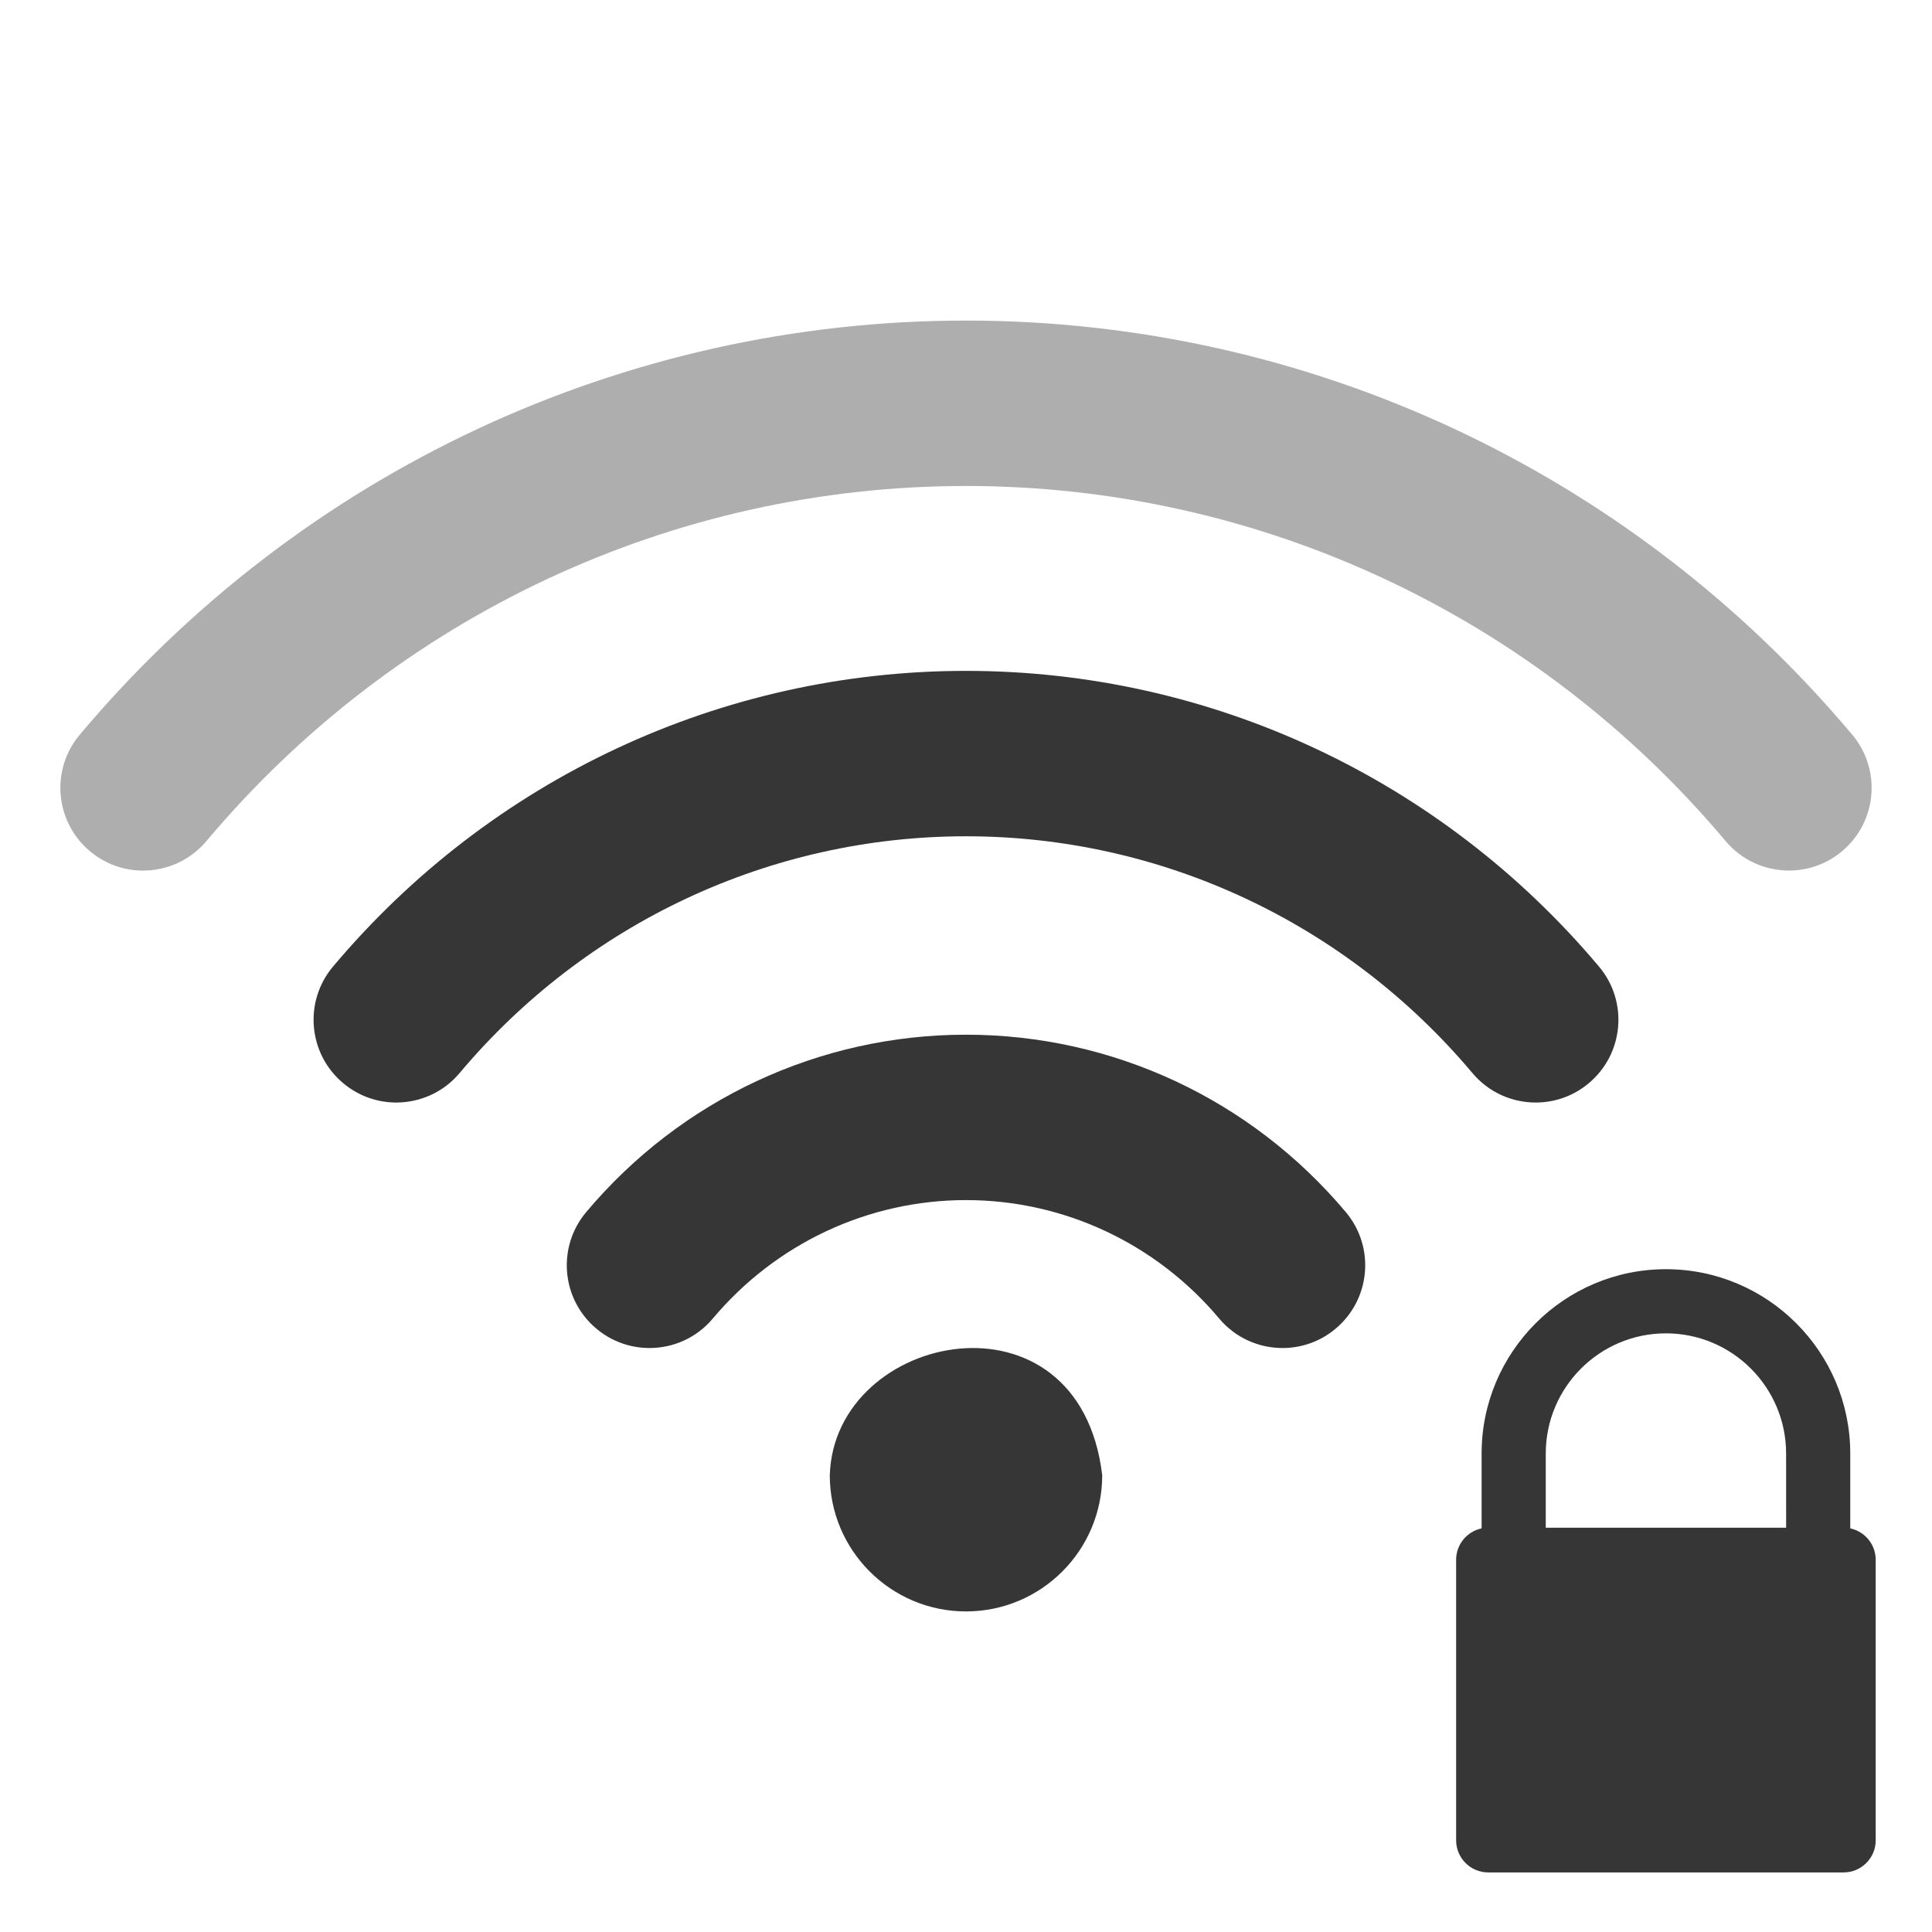
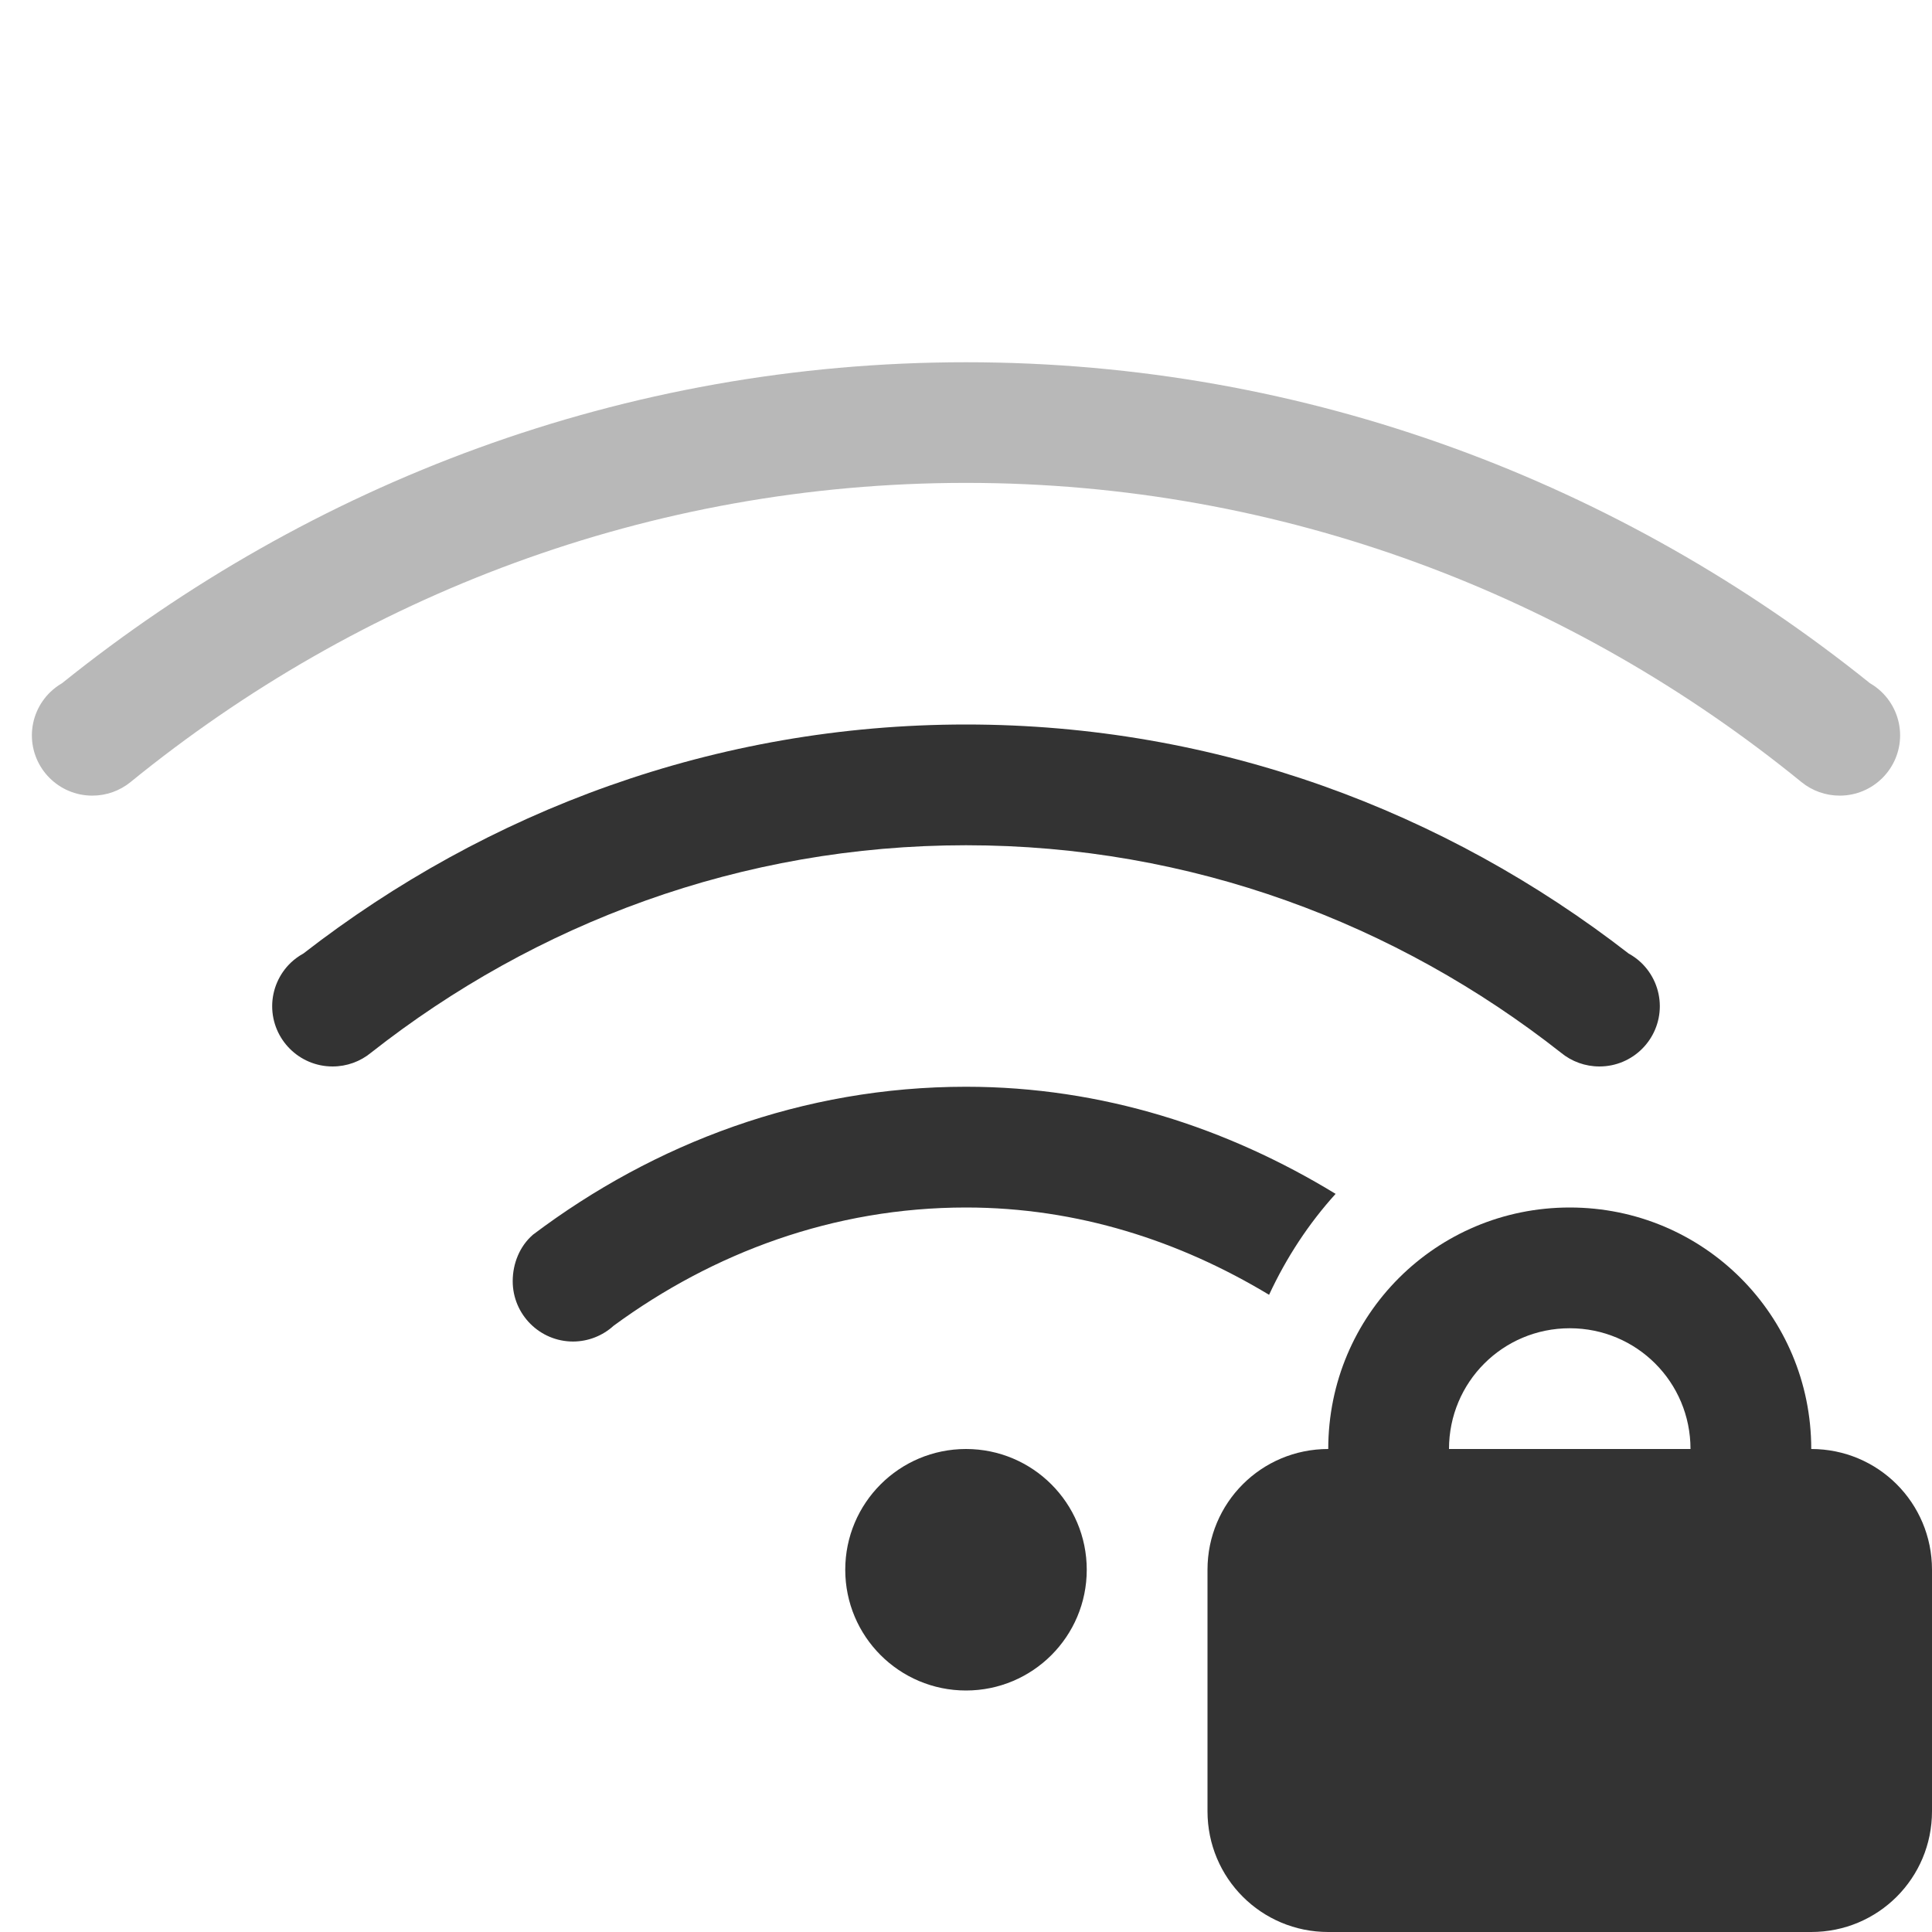
- <svg xmlns="http://www.w3.org/2000/svg" version="1.1" width="16" height="16" id="svg3773">
-   <defs id="defs3775" />
-   <g transform="matrix(0.02451023,0,0,0.02451023,-4.656907,0.6340914)" id="g3-4-8" style="fill:#363636;fill-opacity:0.4">
-     <g id="Wi-Fi-38" style="fill:#363636;fill-opacity:0.4">
-       <g id="g6-0" style="fill:#363636;fill-opacity:0.4">
-         <g style="fill:#363636;fill-opacity:0.4" transform="translate(973.0934,-210.3986)" id="g4692-73">
-           <path style="fill:#363636;fill-opacity:1" d="m -456.7,534.134 c -49.553,0 -96.331,21.852 -128.335,59.948 -9.93,11.811 -8.402,29.434 3.428,39.363 5.234,4.396 11.605,6.557 17.958,6.557 7.973,0 15.891,-3.39 21.405,-9.966 21.368,-25.429 52.552,-40.016 85.544,-40.016 32.992,0 64.177,14.587 85.544,40.016 5.533,6.595 13.45,9.966 21.405,9.966 6.353,0 12.724,-2.142 17.958,-6.557 11.83,-9.93 13.357,-27.553 3.428,-39.363 -32.005,-38.096 -78.783,-59.948 -128.335,-59.948 z" id="path8-15" />
-           <path style="fill:#363636;fill-opacity:1" d="m -456.71,411.206 c -82.545,0 -160.489,36.419 -213.879,99.926 -9.929,11.811 -8.402,29.434 3.428,39.363 5.234,4.396 11.605,6.558 17.958,6.558 7.973,0 15.891,-3.391 21.405,-9.967 42.716,-50.838 105.086,-79.993 171.089,-79.993 66.003,0 128.372,29.155 171.107,79.993 5.533,6.595 13.45,9.967 21.404,9.967 6.353,0 12.724,-2.143 17.959,-6.558 11.829,-9.929 13.356,-27.57 3.428,-39.363 -53.41,-63.506 -131.354,-99.926 -213.899,-99.926 z" id="path8-4-43" />
-           <path style="fill:#363636;fill-opacity:0.4" d="m -157.259,432.768 c -74.739,-88.935 -183.887,-139.923 -299.442,-139.923 -115.555,0 -224.685,50.988 -299.443,139.923 -9.93,11.811 -8.402,29.434 3.428,39.363 5.234,4.396 11.587,6.558 17.939,6.558 7.973,0 15.891,-3.391 21.423,-9.967 64.084,-76.248 157.639,-119.989 256.652,-119.989 99.013,0 192.568,43.741 256.651,119.971 5.533,6.576 13.45,9.967 21.424,9.967 6.353,0 12.724,-2.143 17.958,-6.558 11.811,-9.912 13.34,-27.553 3.41,-39.345 z" id="path8-8-0" />
-           <path style="fill:#363636;fill-opacity:1" d="m -502.725,682.975 c 0,25.406 20.62,46.025 46.025,46.025 25.405,0 46.025,-20.619 46.025,-46.025 -7.775,-65.326 -90.569,-48.667 -92.049,0 z" id="path8-1-37" />
-         </g>
-       </g>
-     </g>
+ <svg xmlns="http://www.w3.org/2000/svg" width="16" height="16" version="1.1">
+   <g fill="#333">
+     <path d="m8 3c-2.841-3e-7 -5.432 1.007-7.486 2.658a0.5 0.5 0 0 0-0.096 0.072 0.5 0.5 0 0 0-0.154 0.359 0.5 0.5 0 0 0 0.5 0.5 0.5 0.5 0 0 0 0.318-0.113c1.891-1.539 4.29-2.477 6.918-2.477 2.628-3e-7 5.027 0.938 6.918 2.477a0.5 0.5 0 0 0 0.318 0.113 0.5 0.5 0 0 0 0.5-0.5 0.5 0.5 0 0 0-0.154-0.359 0.5 0.5 0 0 0-0.096-0.072c-2.054-1.651-4.646-2.658-7.486-2.658z" fill-rule="evenodd" opacity=".35" style="paint-order:stroke fill markers" />
+     <path d="m8 9c-1.353-2e-7 -2.583 0.469-3.586 1.225-0.11 0.095-0.168 0.239-0.168 0.385 0 0.276 0.224 0.5 0.5 0.5 0.124-3.26e-4 0.244-0.047 0.336-0.131 0.822-0.603 1.82-0.979 2.918-0.979 0.925-2e-7 1.772 0.278 2.51 0.723 0.144-0.31 0.329-0.591 0.551-0.836-0.897-0.547-1.932-0.887-3.061-0.887z" />
+     <path d="m8 6c-2.073 0-3.968 0.717-5.488 1.897a0.5 0.5 0 0 0-0.102 0.074 0.5 0.5 0 0 0-0.156 0.361 0.5 0.5 0 0 0 0.5 0.5 0.5 0.5 0 0 0 0.32-0.115c1.359-1.069 3.063-1.717 4.926-1.717 1.863-2e-7 3.567 0.648 4.926 1.717a0.5 0.5 0 0 0 0.32 0.115 0.5 0.5 0 0 0 0.5-0.5 0.5 0.5 0 0 0-0.156-0.361 0.5 0.5 0 0 0-0.102-0.074c-1.52-1.179-3.415-1.897-5.488-1.897z" fill-rule="evenodd" style="paint-order:stroke fill markers" />
+     <circle cx="8" cy="13" r="1" fill-rule="evenodd" style="paint-order:stroke fill markers" />
  </g>
-   <g style="fill:#363636;fill-opacity:1" transform="matrix(0.3103269,0,0,0.3103269,10.38046,-310.1356)" id="layer1-2-3">
-     <path d="m 15.927,1040.171 0,-1.998 c 0,-2.712 -2.206,-4.919 -4.919,-4.919 -2.712,0 -4.919,2.207 -4.919,4.919 l 0,1.998 c -0.388,0.081 -0.68,0.426 -0.68,0.837 l 0,7.488 c 0,0.472 0.384,0.856 0.856,0.856 l 9.485,0 c 0.472,0 0.856,-0.384 0.856,-0.856 l 0,-7.488 c 0,-0.411 -0.292,-0.756 -0.68,-0.837 z m -1.711,-0.018 -6.415,0 0,-1.98 c 0,-1.769 1.439,-3.207 3.207,-3.207 1.769,0 3.207,1.439 3.207,3.207 z" id="path3" style="fill:#363636;fill-opacity:1" />
-   </g>
+   <path d="m13 10c-1.108 0-2 0.892-2 2-0.554 0-1 0.446-1 1v2c0 0.554 0.446 1 1 1h4c0.554 0 1-0.446 1-1v-2c0-0.554-0.446-1-1-1 0-1.108-0.892-2-2-2zm0 1c0.554 0 1 0.446 1 1h-2c0-0.554 0.446-1 1-1z" fill="#333" fill-rule="evenodd" style="paint-order:normal" />
</svg>
